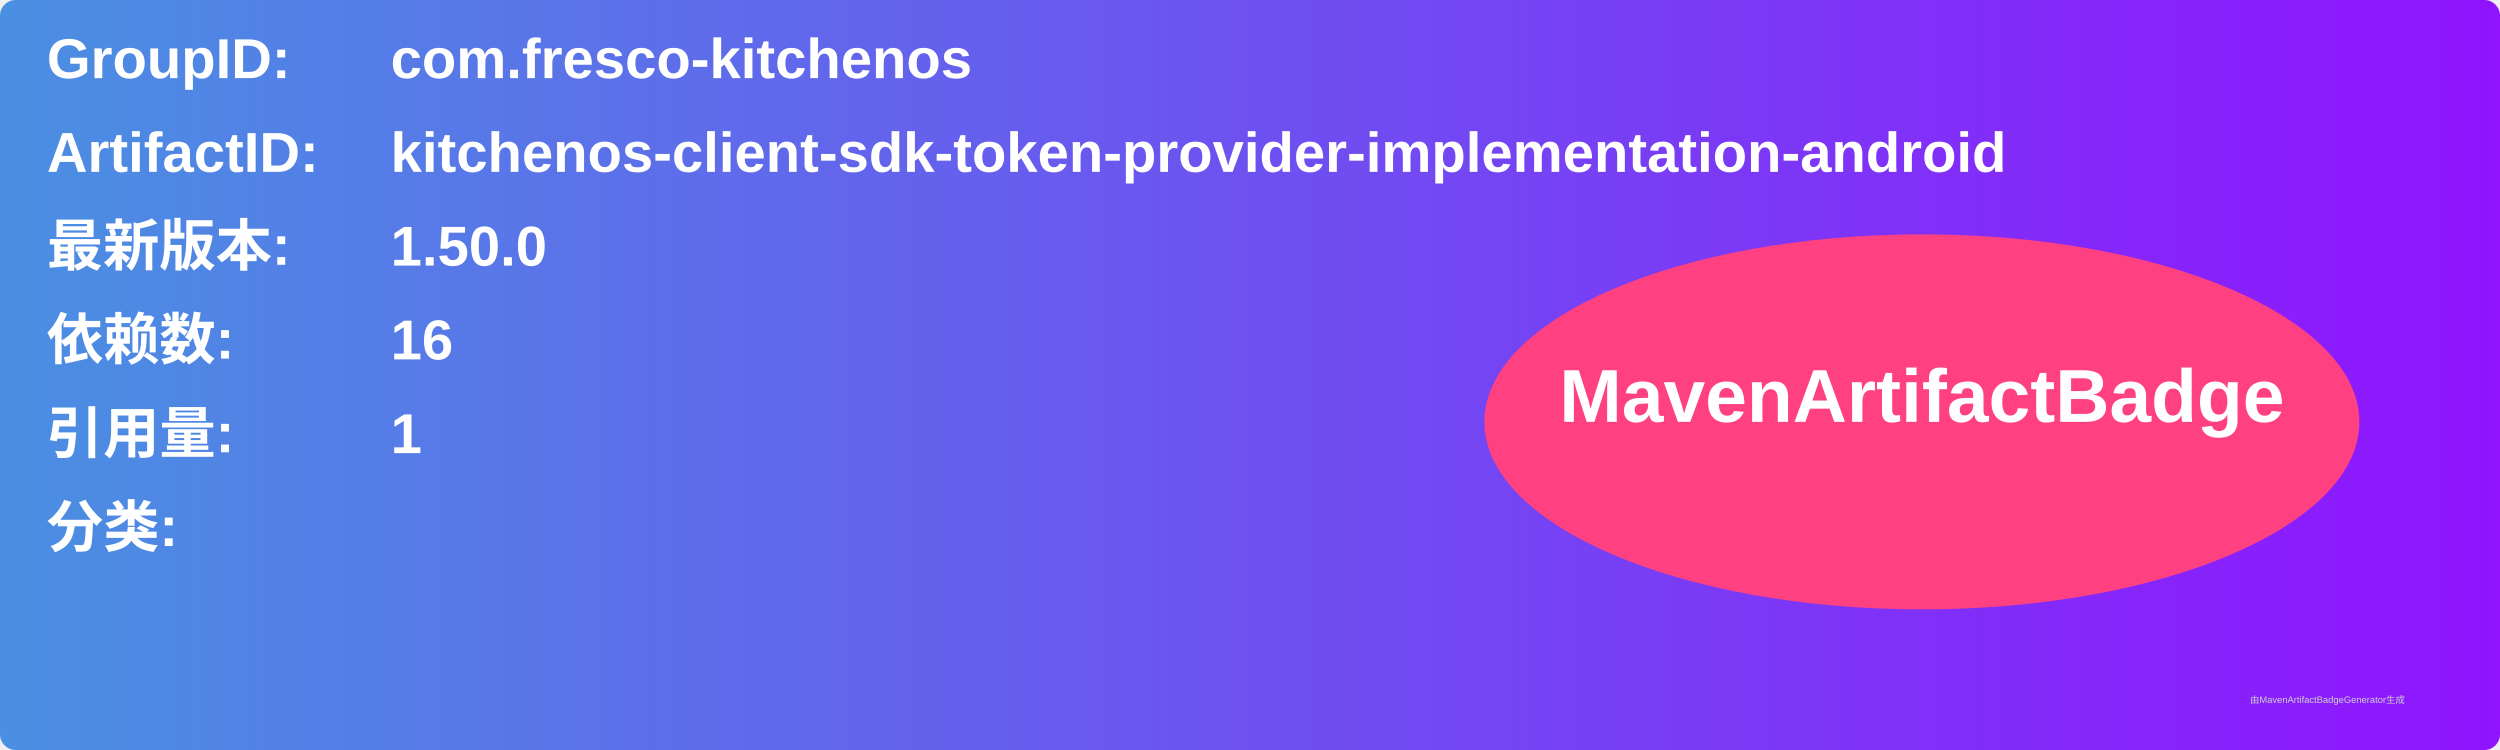
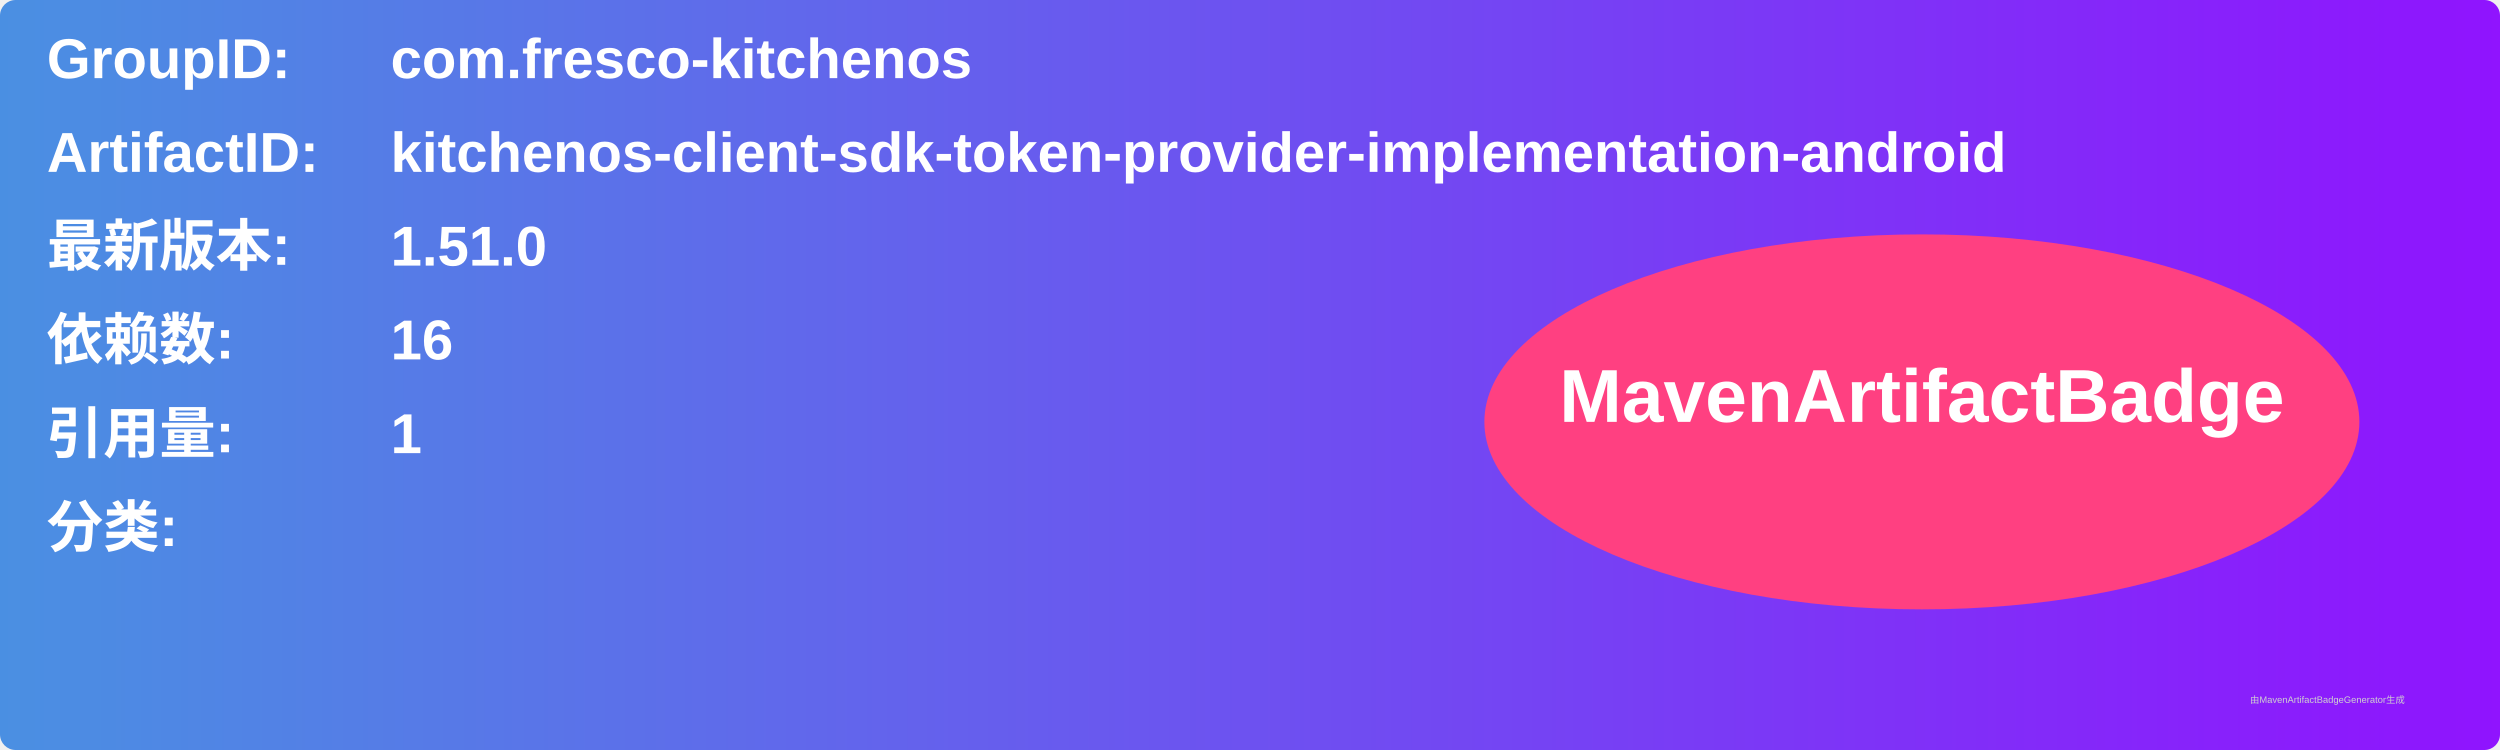
<svg xmlns="http://www.w3.org/2000/svg" width="800" height="240" viewBox="0 0 800 240">
  <linearGradient id="grad" x1="0%" y1="0%" x2="100%" y2="0%">
    <stop offset="0%" stop-color="#4a90e2" />
    <stop offset="100%" stop-color="#9013fe" />
  </linearGradient>
  <rect width="100%" height="100%" rx="5" ry="5" fill="url(#grad)" />
  <g transform="translate(15, 15)">
    <text x="0" y="10" font-family="Arial" font-size="18" fill="white" font-weight="bold" width="260">GroupID:</text>
    <text x="110" y="10" font-family="Arial" font-size="18" fill="white" font-weight="bold" width="460">com.fresco-kitchenos</text>
    <text x="0" y="40" font-family="Arial" font-size="18" fill="white" font-weight="bold" width="260">ArtifactID:</text>
    <text x="110" y="40" font-family="Arial" font-size="18" fill="white" font-weight="bold" width="460">kitchenos-client-sdk-token-provider-implementation-android</text>
    <text x="0" y="70" font-family="Arial" font-size="18" fill="white" font-weight="bold">最新版本:</text>
    <text x="110" y="70" font-family="Arial" font-size="18" fill="white" font-weight="bold">
-       <tspan font-weight="bold">1.50.0</tspan>
+       <tspan font-weight="bold">1.51.0</tspan>
    </text>
    <text x="0" y="100" font-family="Arial" font-size="18" fill="white" font-weight="bold">依赖数: </text>
    <text x="110" y="100" font-family="Arial" font-size="18" fill="white">
      <tspan font-weight="bold">16</tspan>
    </text>
    <text x="0" y="130" font-family="Arial" font-size="18" fill="white" font-weight="bold">引用量: </text>
    <text x="110" y="130" font-family="Arial" font-size="18" fill="white">
      <tspan font-weight="bold">1</tspan>
    </text>
    <text x="0" y="160" font-family="Arial" font-size="18" fill="white" font-weight="bold">分类:</text>
    <text x="10" y="190" font-family="Arial" font-size="10" fill="white">
      <tspan font-weight="bold" />
    </text>
    <ellipse cx="600" cy="120" rx="140" ry="60" fill="#ff4081" />
    <text x="600" y="120" text-anchor="middle" font-family="Arial" font-size="24" fill="white" font-weight="bold">MavenArtifactBadge</text>
  </g>
  <text x="720" y="225" font-family="Arial" font-size="3" fill="#d0d0d0">由MavenArtifactBadgeGenerator生成</text>
</svg>
